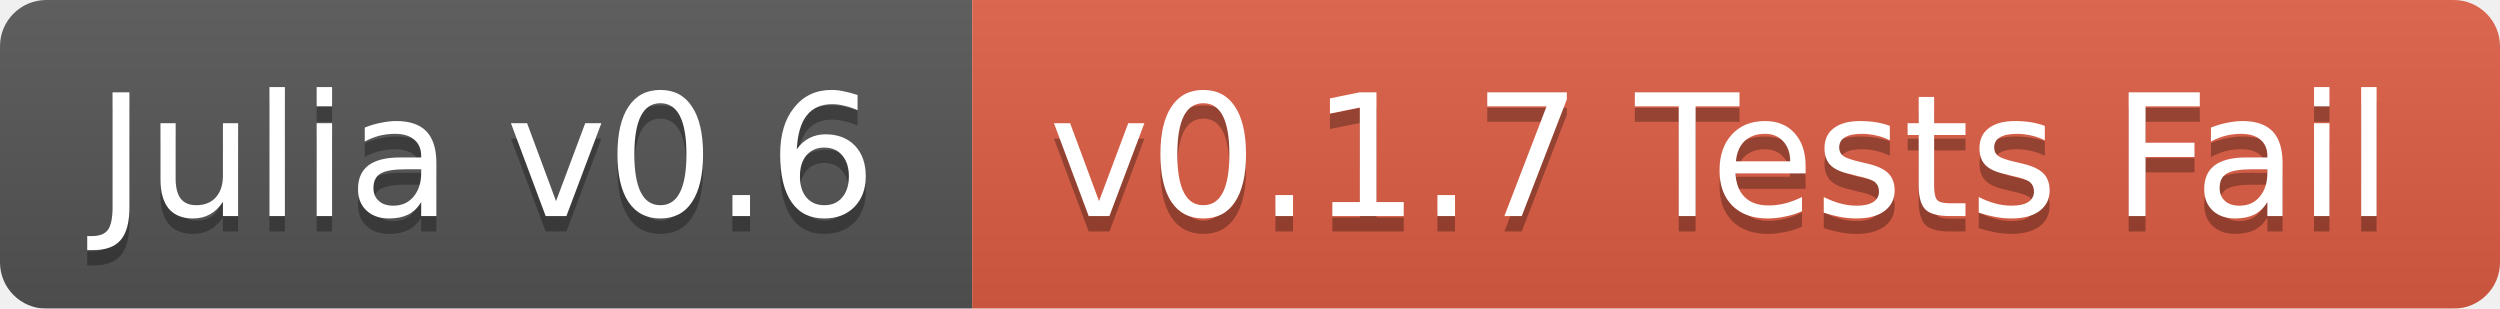
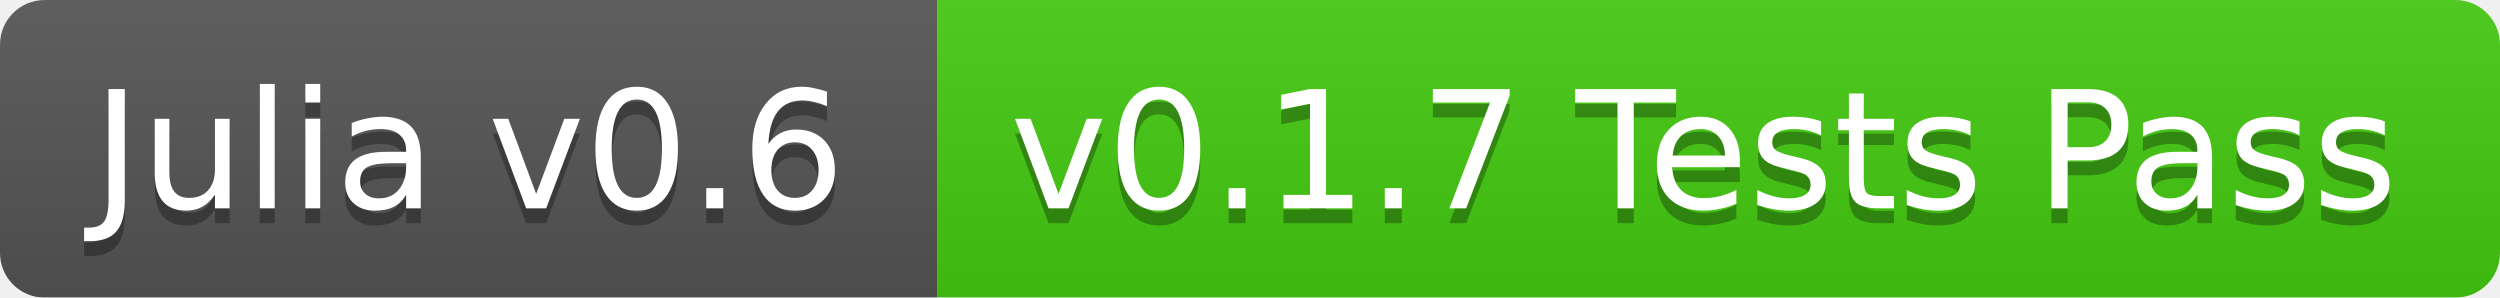
- <svg xmlns="http://www.w3.org/2000/svg" width="162" height="20">
+ <svg xmlns="http://www.w3.org/2000/svg" width="168" height="20">
  <linearGradient id="b" x2="0" y2="100%">
    <stop offset="0" stop-color="#bbb" stop-opacity=".1" />
    <stop offset="1" stop-opacity=".1" />
  </linearGradient>
  <mask id="a">
-     <rect width="162" height="20" rx="3" fill="#fff" />
+     <rect width="168" height="20" rx="3" fill="#fff" />
  </mask>
  <g mask="url(#a)">
    <path fill="#555" d="M0 0h63v20H0z" />
-     <path fill="#e05d44" d="M63 0h99v20H63z" />
-     <path fill="url(#b)" d="M0 0h162v20H0z" />
+     <path fill="#4c1" d="M63 0h105v20H63z" />
+     <path fill="url(#b)" d="M0 0h168v20H0z" />
  </g>
  <g fill="#fff" text-anchor="middle" font-family="DejaVu Sans,Verdana,Geneva,sans-serif" font-size="11">
    <text x="31.5" y="15" fill="#010101" fill-opacity=".3">Julia v0.6</text>
    <text x="31.5" y="14">Julia v0.6</text>
-     <text x="111.5" y="15" fill="#010101" fill-opacity=".3">v0.1.7 Tests Fail</text>
-     <text x="111.5" y="14">v0.1.7 Tests Fail</text>
+     <text x="114.5" y="15" fill="#010101" fill-opacity=".3">v0.1.7 Tests Pass</text>
+     <text x="114.5" y="14">v0.1.7 Tests Pass</text>
  </g>
</svg>
